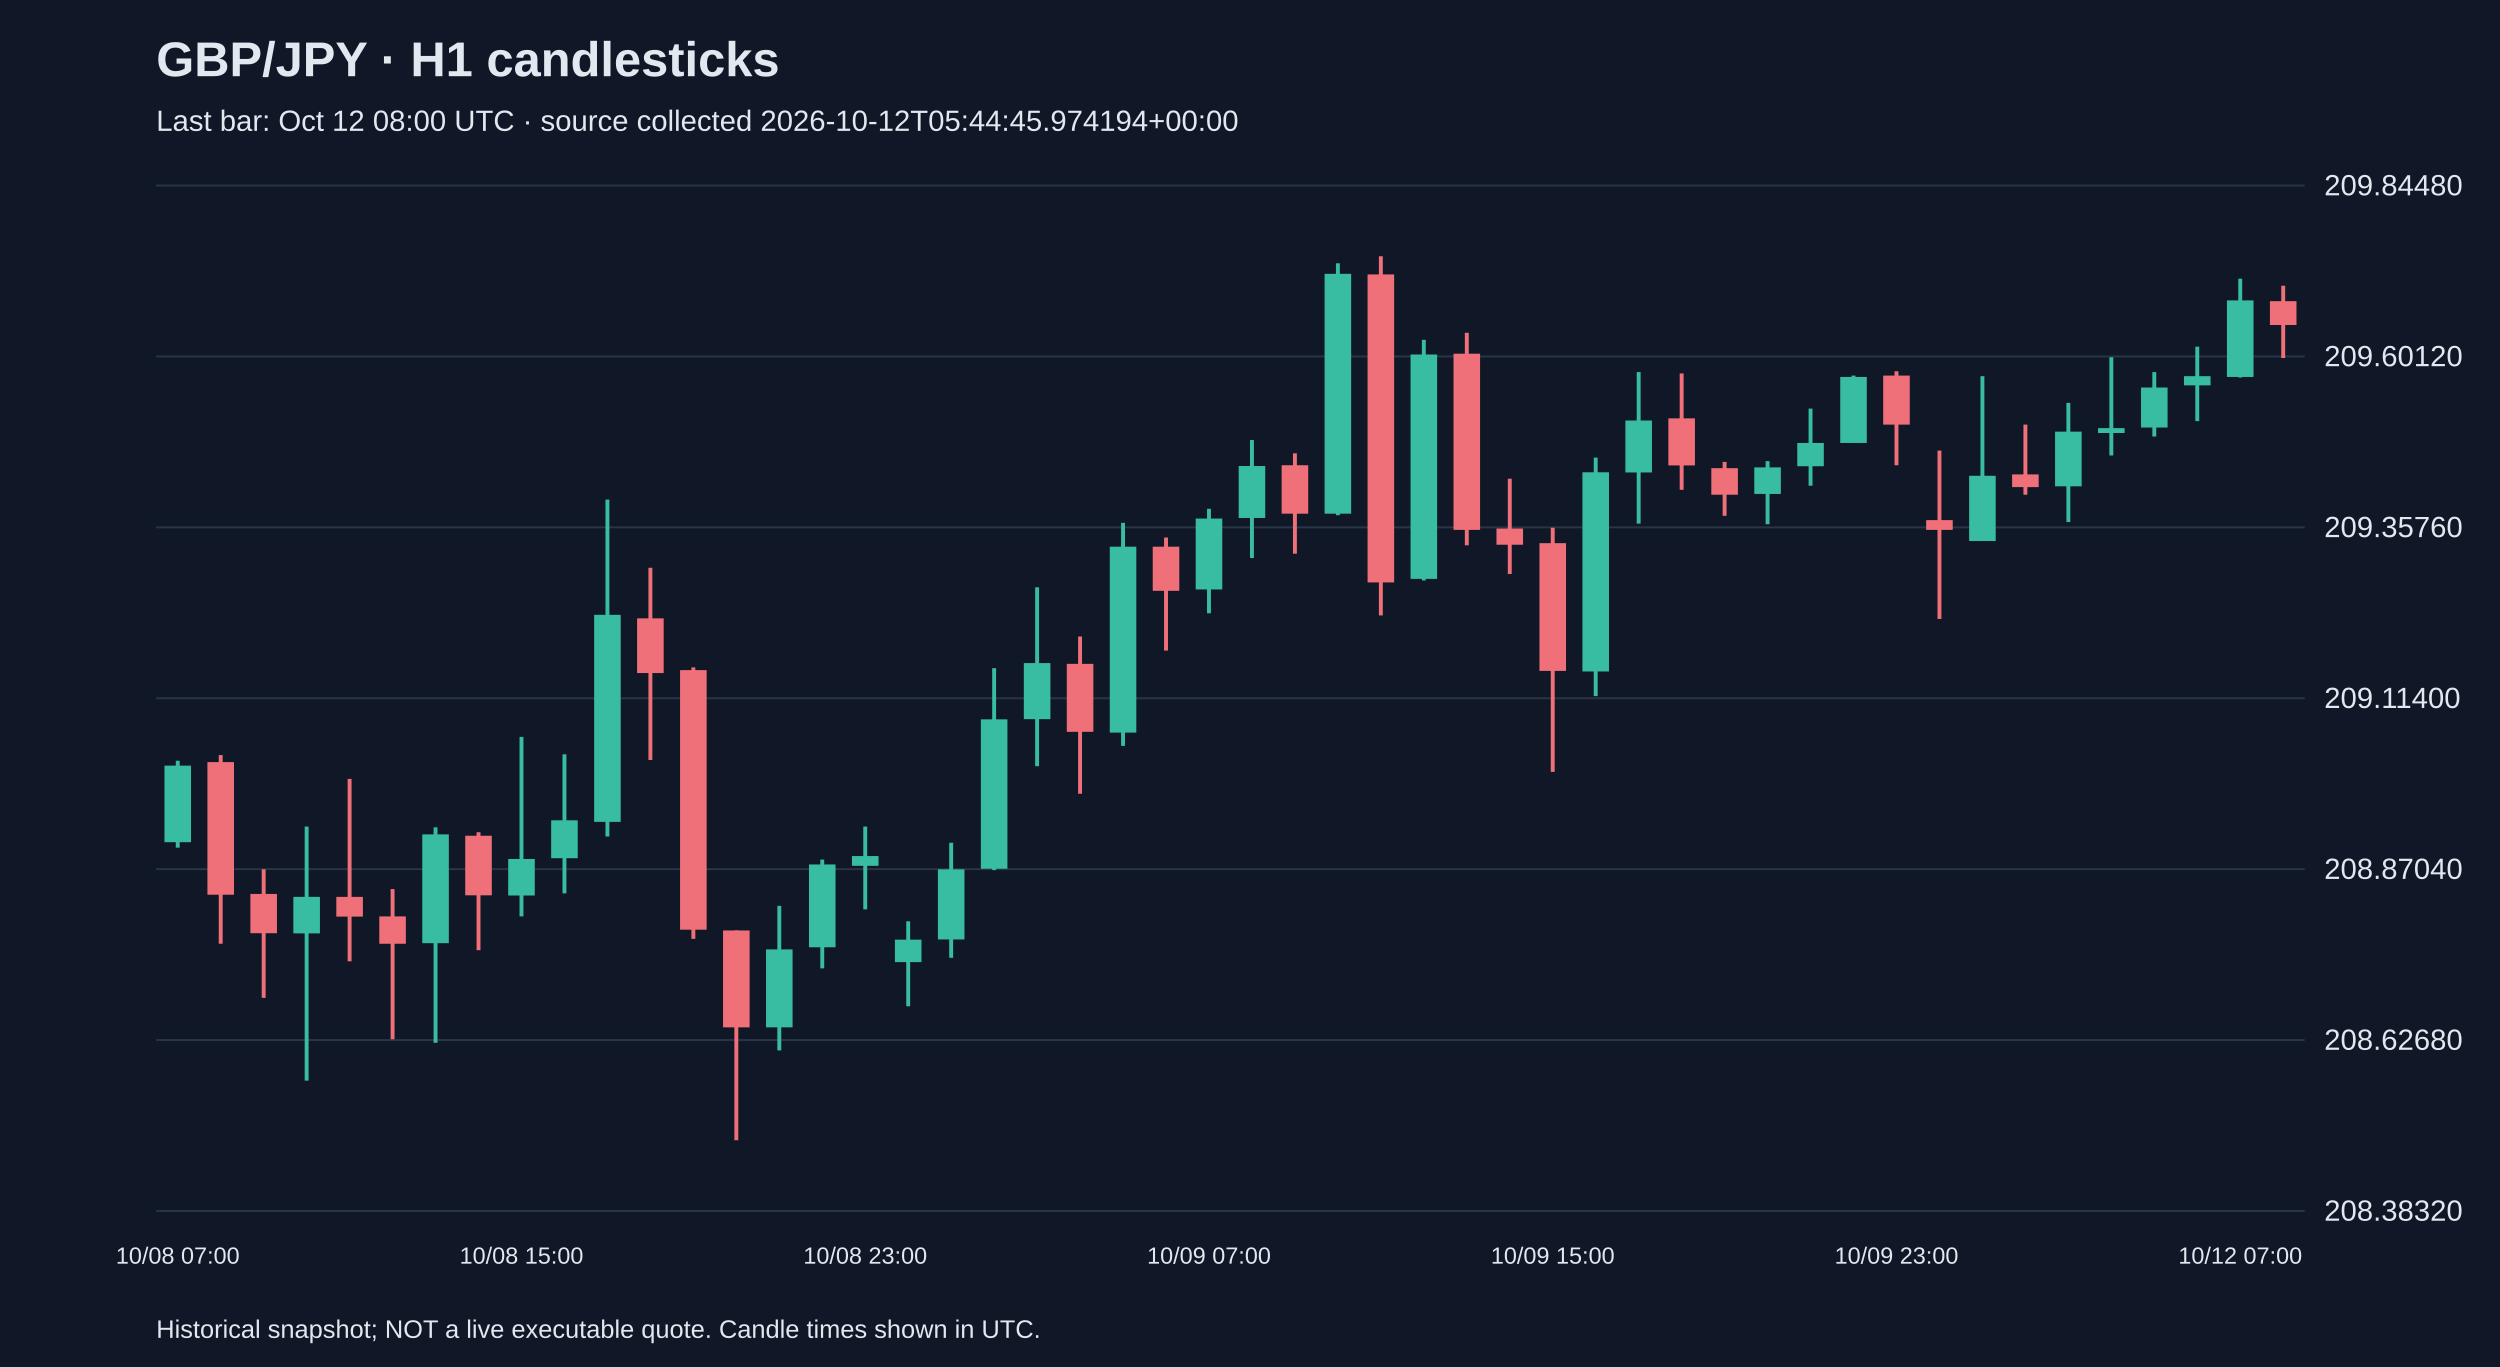
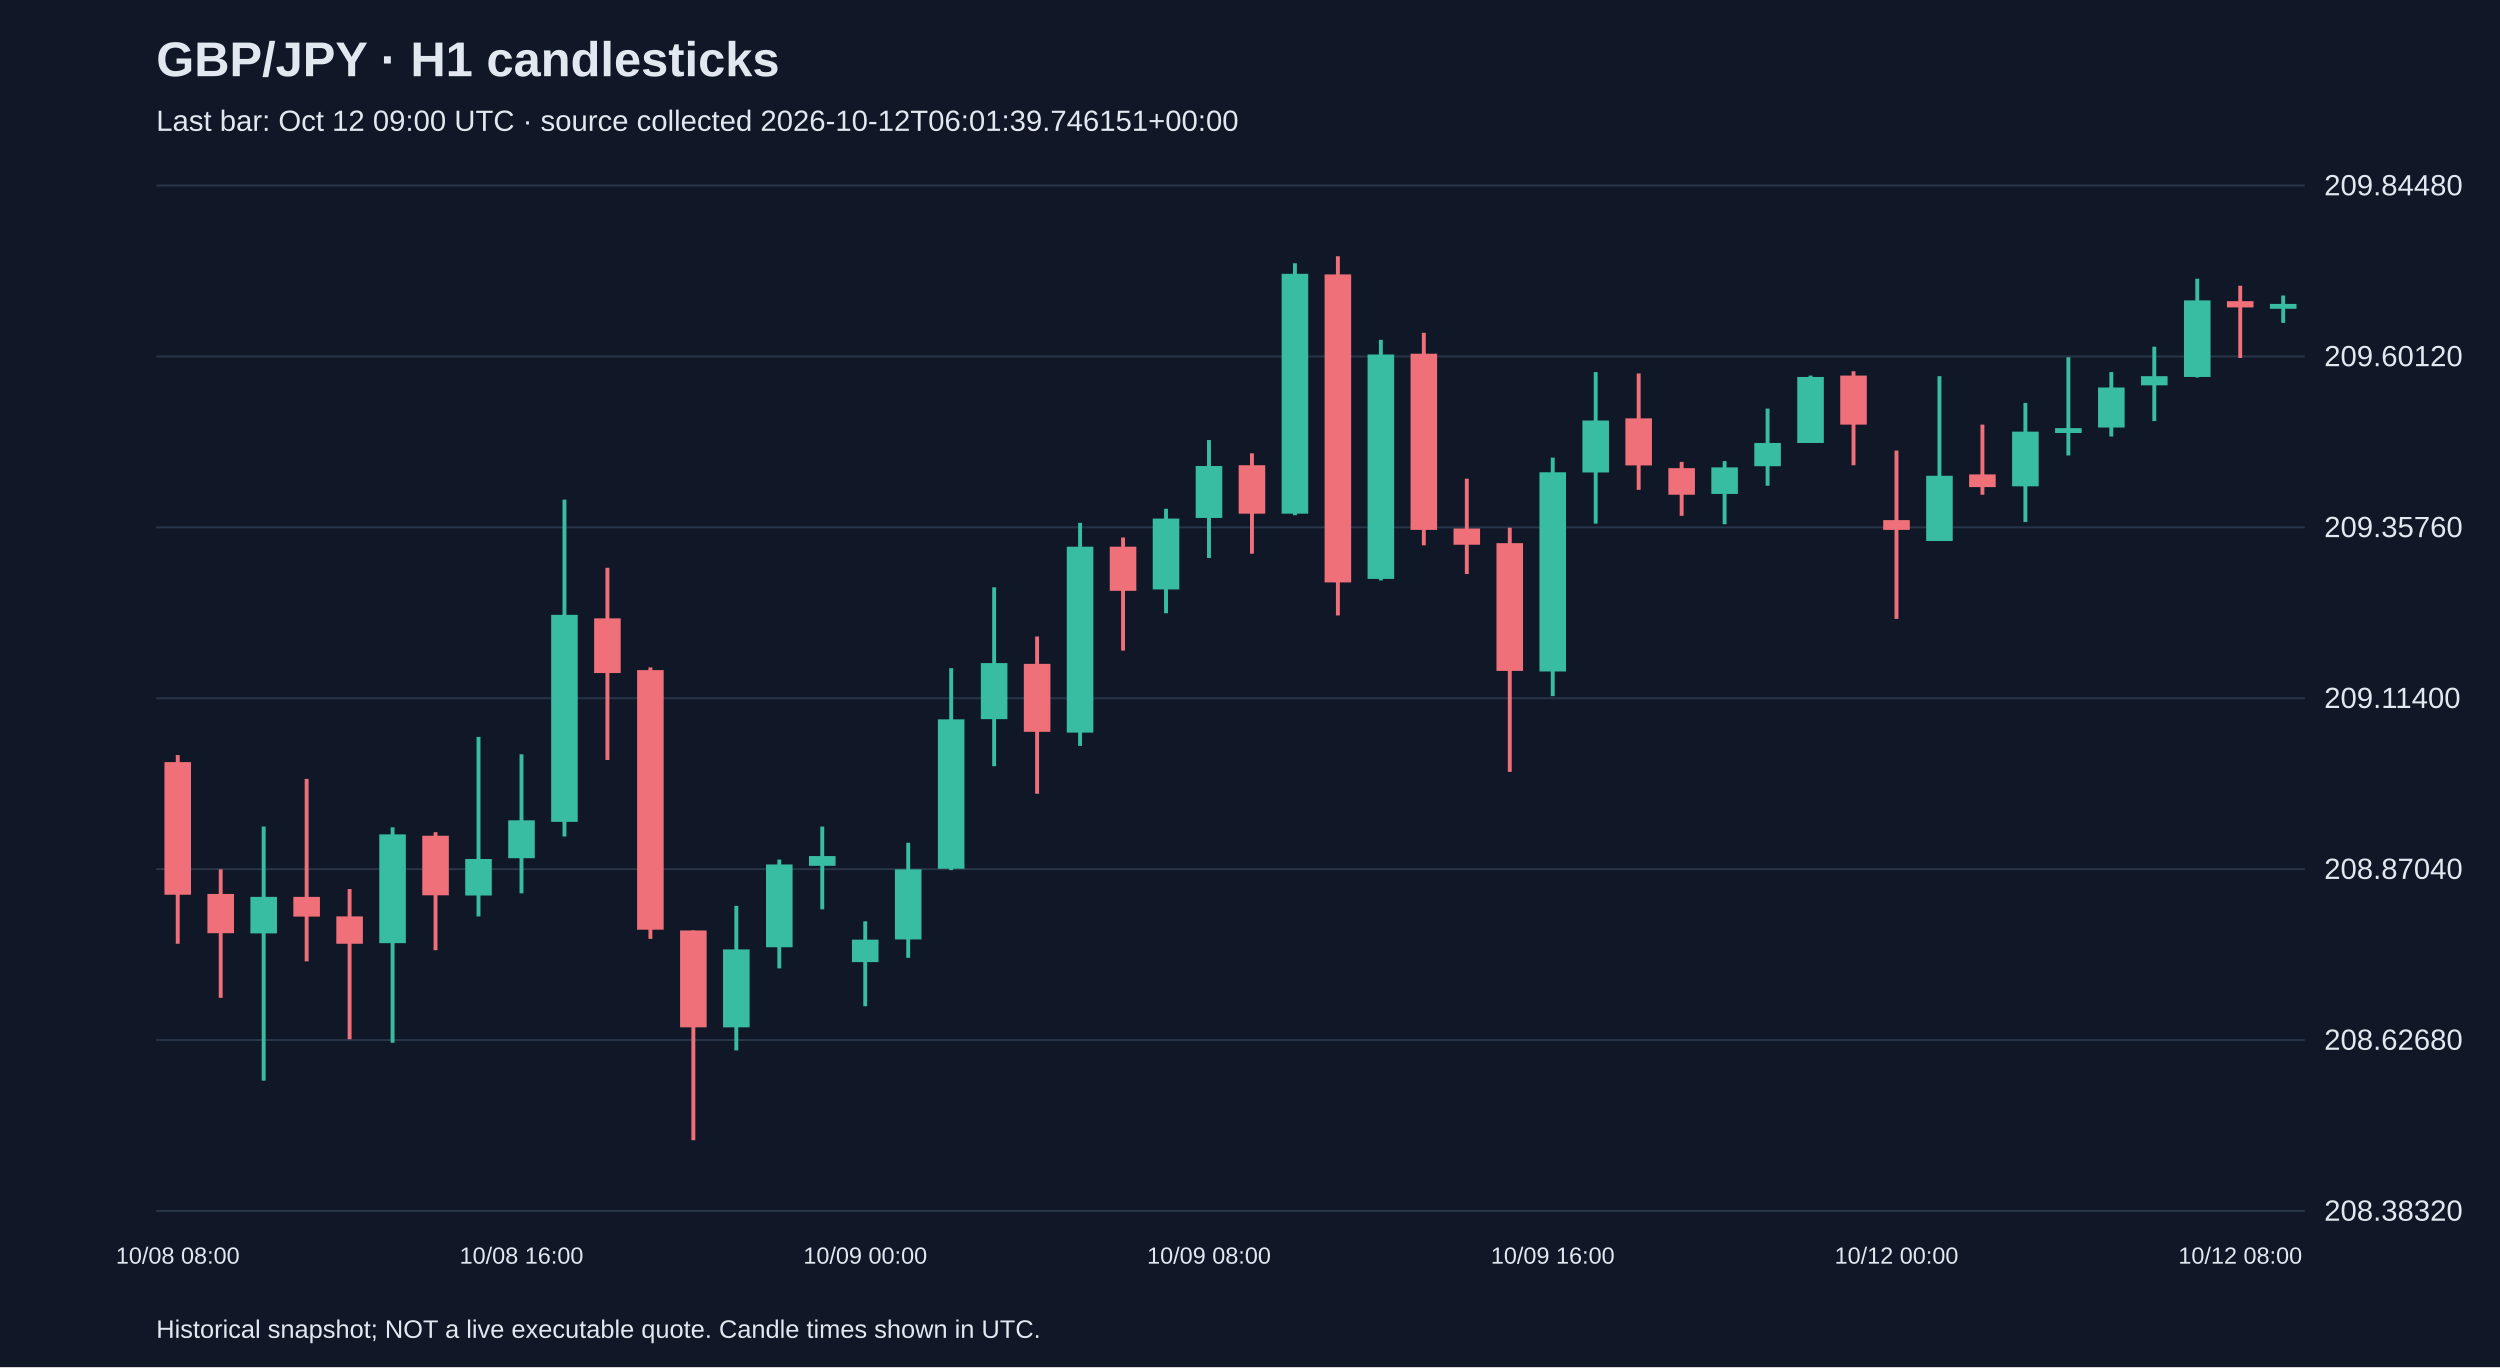
<svg xmlns="http://www.w3.org/2000/svg" viewBox="0 0 1280 700">
  <rect width="100%" height="100%" fill="#101827" />
  <style>text{font-family:Arial,sans-serif;fill:#e2e8f0}</style>
  <text x="80" y="39" font-size="25" font-weight="bold">GBP/JPY · H1 candlesticks</text>
-   <text x="80" y="67" font-size="15" fill="#a6b1c5">Last bar: Oct 12 08:00 UTC · source collected 2026-10-12T05:44:45.974194+00:00</text>
+   <text x="80" y="67" font-size="15" fill="#a6b1c5">Last bar: Oct 12 09:00 UTC · source collected 2026-10-12T06:01:39.746151+00:00</text>
  <line x1="80" y1="620.0" x2="1180" y2="620.0" stroke="#283548" />
  <text x="1190" y="625.0" font-size="15">208.38320</text>
  <line x1="80" y1="532.5" x2="1180" y2="532.5" stroke="#283548" />
  <text x="1190" y="537.5" font-size="15">208.62680</text>
  <line x1="80" y1="445.0" x2="1180" y2="445.0" stroke="#283548" />
  <text x="1190" y="450.0" font-size="15">208.87040</text>
  <line x1="80" y1="357.5" x2="1180" y2="357.5" stroke="#283548" />
  <text x="1190" y="362.5" font-size="15">209.11400</text>
  <line x1="80" y1="270.0" x2="1180" y2="270.0" stroke="#283548" />
  <text x="1190" y="275.0" font-size="15">209.35760</text>
  <line x1="80" y1="182.5" x2="1180" y2="182.5" stroke="#283548" />
  <text x="1190" y="187.5" font-size="15">209.60120</text>
  <line x1="80" y1="95.0" x2="1180" y2="95.0" stroke="#283548" />
  <text x="1190" y="100.0" font-size="15">209.84480</text>
-   <line x1="91.0" y1="389.5" x2="91.0" y2="434.0" stroke="#38bca2" stroke-width="2" />
-   <rect x="84.2" y="392.0" width="13.6" height="39.2" fill="#38bca2" />
-   <text x="91.0" y="647" text-anchor="middle" font-size="12">10/08 07:00</text>
-   <line x1="113.0" y1="386.6" x2="113.0" y2="483.2" stroke="#f07079" stroke-width="2" />
-   <rect x="106.2" y="390.2" width="13.6" height="67.9" fill="#f07079" />
-   <line x1="135.0" y1="445.1" x2="135.0" y2="510.9" stroke="#f07079" stroke-width="2" />
-   <rect x="128.2" y="457.7" width="13.6" height="20.1" fill="#f07079" />
-   <line x1="157.0" y1="423.2" x2="157.0" y2="553.3" stroke="#38bca2" stroke-width="2" />
-   <rect x="150.2" y="459.2" width="13.6" height="18.7" fill="#38bca2" />
-   <line x1="179.0" y1="398.8" x2="179.0" y2="492.2" stroke="#f07079" stroke-width="2" />
-   <rect x="172.2" y="459.2" width="13.6" height="10.1" fill="#f07079" />
-   <line x1="201.0" y1="455.2" x2="201.0" y2="532.1" stroke="#f07079" stroke-width="2" />
-   <rect x="194.2" y="469.2" width="13.6" height="14.0" fill="#f07079" />
-   <line x1="223.0" y1="423.6" x2="223.0" y2="533.9" stroke="#38bca2" stroke-width="2" />
-   <rect x="216.2" y="427.2" width="13.6" height="55.7" fill="#38bca2" />
-   <line x1="245.0" y1="426.1" x2="245.0" y2="486.5" stroke="#f07079" stroke-width="2" />
-   <rect x="238.2" y="427.9" width="13.6" height="30.5" fill="#f07079" />
-   <line x1="267.0" y1="377.3" x2="267.0" y2="469.2" stroke="#38bca2" stroke-width="2" />
-   <rect x="260.2" y="439.8" width="13.6" height="18.7" fill="#38bca2" />
-   <text x="267.0" y="647" text-anchor="middle" font-size="12">10/08 15:00</text>
-   <line x1="289.0" y1="386.2" x2="289.0" y2="457.4" stroke="#38bca2" stroke-width="2" />
-   <rect x="282.2" y="420.0" width="13.6" height="19.4" fill="#38bca2" />
-   <line x1="311.0" y1="255.8" x2="311.0" y2="428.3" stroke="#38bca2" stroke-width="2" />
-   <rect x="304.2" y="314.8" width="13.6" height="106.0" fill="#38bca2" />
-   <line x1="333.0" y1="290.7" x2="333.0" y2="389.1" stroke="#f07079" stroke-width="2" />
-   <rect x="326.2" y="316.6" width="13.6" height="28.0" fill="#f07079" />
-   <line x1="355.0" y1="341.7" x2="355.0" y2="480.7" stroke="#f07079" stroke-width="2" />
-   <rect x="348.2" y="343.1" width="13.6" height="132.9" fill="#f07079" />
-   <line x1="377.0" y1="476.4" x2="377.0" y2="583.8" stroke="#f07079" stroke-width="2" />
-   <rect x="370.2" y="476.4" width="13.6" height="49.6" fill="#f07079" />
-   <line x1="399.0" y1="463.8" x2="399.0" y2="537.8" stroke="#38bca2" stroke-width="2" />
-   <rect x="392.2" y="486.1" width="13.6" height="39.9" fill="#38bca2" />
-   <line x1="421.0" y1="440.1" x2="421.0" y2="495.8" stroke="#38bca2" stroke-width="2" />
-   <rect x="414.2" y="442.6" width="13.6" height="42.4" fill="#38bca2" />
-   <line x1="443.0" y1="423.2" x2="443.0" y2="465.6" stroke="#38bca2" stroke-width="2" />
-   <rect x="436.2" y="438.3" width="13.6" height="5.0" fill="#38bca2" />
-   <text x="443.0" y="647" text-anchor="middle" font-size="12">10/08 23:00</text>
-   <line x1="465.0" y1="471.7" x2="465.0" y2="515.2" stroke="#38bca2" stroke-width="2" />
-   <rect x="458.2" y="481.1" width="13.6" height="11.5" fill="#38bca2" />
-   <line x1="487.0" y1="431.5" x2="487.0" y2="490.4" stroke="#38bca2" stroke-width="2" />
-   <rect x="480.2" y="445.1" width="13.6" height="35.9" fill="#38bca2" />
-   <line x1="509.0" y1="342.1" x2="509.0" y2="445.5" stroke="#38bca2" stroke-width="2" />
-   <rect x="502.2" y="368.3" width="13.6" height="76.5" fill="#38bca2" />
-   <line x1="531.0" y1="300.7" x2="531.0" y2="392.3" stroke="#38bca2" stroke-width="2" />
-   <rect x="524.2" y="339.5" width="13.6" height="28.7" fill="#38bca2" />
-   <line x1="553.0" y1="325.9" x2="553.0" y2="406.4" stroke="#f07079" stroke-width="2" />
-   <rect x="546.2" y="339.9" width="13.6" height="34.8" fill="#f07079" />
-   <line x1="575.0" y1="267.7" x2="575.0" y2="381.9" stroke="#38bca2" stroke-width="2" />
-   <rect x="568.2" y="279.9" width="13.6" height="95.2" fill="#38bca2" />
-   <line x1="597.0" y1="275.2" x2="597.0" y2="333.1" stroke="#f07079" stroke-width="2" />
-   <rect x="590.2" y="279.9" width="13.6" height="22.6" fill="#f07079" />
-   <line x1="619.0" y1="260.5" x2="619.0" y2="314.0" stroke="#38bca2" stroke-width="2" />
-   <rect x="612.2" y="265.5" width="13.6" height="36.3" fill="#38bca2" />
-   <text x="619.0" y="647" text-anchor="middle" font-size="12">10/09 07:00</text>
-   <line x1="641.0" y1="225.3" x2="641.0" y2="285.7" stroke="#38bca2" stroke-width="2" />
-   <rect x="634.2" y="238.6" width="13.6" height="26.6" fill="#38bca2" />
-   <line x1="663.0" y1="232.1" x2="663.0" y2="283.5" stroke="#f07079" stroke-width="2" />
-   <rect x="656.2" y="238.2" width="13.6" height="24.8" fill="#f07079" />
-   <line x1="685.0" y1="134.8" x2="685.0" y2="263.8" stroke="#38bca2" stroke-width="2" />
-   <rect x="678.2" y="140.2" width="13.6" height="122.8" fill="#38bca2" />
-   <line x1="707.0" y1="131.2" x2="707.0" y2="315.1" stroke="#f07079" stroke-width="2" />
-   <rect x="700.2" y="140.5" width="13.6" height="157.7" fill="#f07079" />
-   <line x1="729.0" y1="174.0" x2="729.0" y2="297.2" stroke="#38bca2" stroke-width="2" />
-   <rect x="722.2" y="181.5" width="13.6" height="114.9" fill="#38bca2" />
-   <line x1="751.0" y1="170.4" x2="751.0" y2="279.2" stroke="#f07079" stroke-width="2" />
-   <rect x="744.2" y="181.1" width="13.6" height="90.2" fill="#f07079" />
-   <line x1="773.0" y1="245.1" x2="773.0" y2="293.9" stroke="#f07079" stroke-width="2" />
-   <rect x="766.2" y="270.6" width="13.6" height="8.3" fill="#f07079" />
-   <line x1="795.0" y1="270.2" x2="795.0" y2="395.2" stroke="#f07079" stroke-width="2" />
-   <rect x="788.2" y="278.1" width="13.6" height="65.4" fill="#f07079" />
-   <text x="795.0" y="647" text-anchor="middle" font-size="12">10/09 15:00</text>
-   <line x1="817.0" y1="234.3" x2="817.0" y2="356.4" stroke="#38bca2" stroke-width="2" />
-   <rect x="810.2" y="241.8" width="13.6" height="102.0" fill="#38bca2" />
-   <line x1="839.0" y1="190.5" x2="839.0" y2="268.1" stroke="#38bca2" stroke-width="2" />
-   <rect x="832.2" y="215.3" width="13.6" height="26.6" fill="#38bca2" />
-   <line x1="861.0" y1="191.2" x2="861.0" y2="250.8" stroke="#f07079" stroke-width="2" />
-   <rect x="854.2" y="214.2" width="13.6" height="24.1" fill="#f07079" />
-   <line x1="883.0" y1="236.5" x2="883.0" y2="264.1" stroke="#f07079" stroke-width="2" />
-   <rect x="876.2" y="239.7" width="13.6" height="13.6" fill="#f07079" />
-   <line x1="905.0" y1="236.1" x2="905.0" y2="268.4" stroke="#38bca2" stroke-width="2" />
-   <rect x="898.2" y="239.3" width="13.6" height="13.6" fill="#38bca2" />
-   <line x1="927.0" y1="209.2" x2="927.0" y2="248.7" stroke="#38bca2" stroke-width="2" />
-   <rect x="920.2" y="226.8" width="13.6" height="11.9" fill="#38bca2" />
-   <line x1="949.0" y1="192.3" x2="949.0" y2="226.8" stroke="#38bca2" stroke-width="2" />
-   <rect x="942.2" y="193.0" width="13.6" height="33.8" fill="#38bca2" />
-   <line x1="971.0" y1="190.1" x2="971.0" y2="238.2" stroke="#f07079" stroke-width="2" />
-   <rect x="964.2" y="192.3" width="13.6" height="25.1" fill="#f07079" />
-   <text x="971.0" y="647" text-anchor="middle" font-size="12">10/09 23:00</text>
-   <line x1="993.0" y1="230.7" x2="993.0" y2="316.9" stroke="#f07079" stroke-width="2" />
-   <rect x="986.2" y="266.3" width="13.6" height="5.0" fill="#f07079" />
-   <line x1="1015.0" y1="192.6" x2="1015.0" y2="277.0" stroke="#38bca2" stroke-width="2" />
-   <rect x="1008.2" y="243.6" width="13.6" height="33.4" fill="#38bca2" />
-   <line x1="1037.0" y1="217.4" x2="1037.0" y2="253.3" stroke="#f07079" stroke-width="2" />
-   <rect x="1030.2" y="242.9" width="13.6" height="6.5" fill="#f07079" />
-   <line x1="1059.0" y1="206.3" x2="1059.0" y2="267.3" stroke="#38bca2" stroke-width="2" />
-   <rect x="1052.2" y="221.0" width="13.6" height="28.0" fill="#38bca2" />
-   <line x1="1081.0" y1="182.9" x2="1081.0" y2="233.2" stroke="#38bca2" stroke-width="2" />
-   <rect x="1074.2" y="219.2" width="13.6" height="2.5" fill="#38bca2" />
-   <line x1="1103.0" y1="190.5" x2="1103.0" y2="223.5" stroke="#38bca2" stroke-width="2" />
-   <rect x="1096.2" y="198.4" width="13.6" height="20.5" fill="#38bca2" />
-   <line x1="1125.0" y1="177.5" x2="1125.0" y2="215.6" stroke="#38bca2" stroke-width="2" />
-   <rect x="1118.2" y="192.6" width="13.6" height="4.7" fill="#38bca2" />
-   <line x1="1147.0" y1="142.7" x2="1147.0" y2="193.3" stroke="#38bca2" stroke-width="2" />
-   <rect x="1140.2" y="153.8" width="13.6" height="39.2" fill="#38bca2" />
-   <text x="1147.0" y="647" text-anchor="middle" font-size="12">10/12 07:00</text>
-   <line x1="1169.0" y1="146.3" x2="1169.0" y2="183.3" stroke="#f07079" stroke-width="2" />
-   <rect x="1162.2" y="154.2" width="13.6" height="12.2" fill="#f07079" />
+   <line x1="91.0" y1="386.6" x2="91.0" y2="483.2" stroke="#f07079" stroke-width="2" />
+   <rect x="84.2" y="390.2" width="13.6" height="67.9" fill="#f07079" />
+   <text x="91.0" y="647" text-anchor="middle" font-size="12">10/08 08:00</text>
+   <line x1="113.0" y1="445.1" x2="113.0" y2="510.9" stroke="#f07079" stroke-width="2" />
+   <rect x="106.2" y="457.7" width="13.6" height="20.1" fill="#f07079" />
+   <line x1="135.0" y1="423.2" x2="135.0" y2="553.3" stroke="#38bca2" stroke-width="2" />
+   <rect x="128.2" y="459.2" width="13.6" height="18.7" fill="#38bca2" />
+   <line x1="157.0" y1="398.8" x2="157.0" y2="492.2" stroke="#f07079" stroke-width="2" />
+   <rect x="150.2" y="459.2" width="13.6" height="10.1" fill="#f07079" />
+   <line x1="179.0" y1="455.2" x2="179.0" y2="532.1" stroke="#f07079" stroke-width="2" />
+   <rect x="172.2" y="469.2" width="13.6" height="14.0" fill="#f07079" />
+   <line x1="201.0" y1="423.6" x2="201.0" y2="533.9" stroke="#38bca2" stroke-width="2" />
+   <rect x="194.2" y="427.2" width="13.6" height="55.7" fill="#38bca2" />
+   <line x1="223.0" y1="426.1" x2="223.0" y2="486.5" stroke="#f07079" stroke-width="2" />
+   <rect x="216.2" y="427.9" width="13.6" height="30.5" fill="#f07079" />
+   <line x1="245.0" y1="377.3" x2="245.0" y2="469.2" stroke="#38bca2" stroke-width="2" />
+   <rect x="238.2" y="439.8" width="13.6" height="18.7" fill="#38bca2" />
+   <line x1="267.0" y1="386.2" x2="267.0" y2="457.4" stroke="#38bca2" stroke-width="2" />
+   <rect x="260.2" y="420.0" width="13.6" height="19.4" fill="#38bca2" />
+   <text x="267.0" y="647" text-anchor="middle" font-size="12">10/08 16:00</text>
+   <line x1="289.0" y1="255.8" x2="289.0" y2="428.3" stroke="#38bca2" stroke-width="2" />
+   <rect x="282.2" y="314.8" width="13.6" height="106.0" fill="#38bca2" />
+   <line x1="311.0" y1="290.7" x2="311.0" y2="389.1" stroke="#f07079" stroke-width="2" />
+   <rect x="304.2" y="316.6" width="13.6" height="28.0" fill="#f07079" />
+   <line x1="333.0" y1="341.7" x2="333.0" y2="480.7" stroke="#f07079" stroke-width="2" />
+   <rect x="326.2" y="343.1" width="13.6" height="132.9" fill="#f07079" />
+   <line x1="355.0" y1="476.4" x2="355.0" y2="583.8" stroke="#f07079" stroke-width="2" />
+   <rect x="348.2" y="476.4" width="13.6" height="49.6" fill="#f07079" />
+   <line x1="377.0" y1="463.8" x2="377.0" y2="537.8" stroke="#38bca2" stroke-width="2" />
+   <rect x="370.2" y="486.1" width="13.6" height="39.9" fill="#38bca2" />
+   <line x1="399.0" y1="440.1" x2="399.0" y2="495.8" stroke="#38bca2" stroke-width="2" />
+   <rect x="392.2" y="442.6" width="13.6" height="42.4" fill="#38bca2" />
+   <line x1="421.0" y1="423.2" x2="421.0" y2="465.6" stroke="#38bca2" stroke-width="2" />
+   <rect x="414.2" y="438.3" width="13.6" height="5.0" fill="#38bca2" />
+   <line x1="443.0" y1="471.7" x2="443.0" y2="515.2" stroke="#38bca2" stroke-width="2" />
+   <rect x="436.2" y="481.1" width="13.6" height="11.5" fill="#38bca2" />
+   <text x="443.0" y="647" text-anchor="middle" font-size="12">10/09 00:00</text>
+   <line x1="465.0" y1="431.5" x2="465.0" y2="490.4" stroke="#38bca2" stroke-width="2" />
+   <rect x="458.2" y="445.1" width="13.6" height="35.9" fill="#38bca2" />
+   <line x1="487.0" y1="342.1" x2="487.0" y2="445.5" stroke="#38bca2" stroke-width="2" />
+   <rect x="480.2" y="368.3" width="13.6" height="76.5" fill="#38bca2" />
+   <line x1="509.0" y1="300.7" x2="509.0" y2="392.3" stroke="#38bca2" stroke-width="2" />
+   <rect x="502.2" y="339.5" width="13.6" height="28.7" fill="#38bca2" />
+   <line x1="531.0" y1="325.9" x2="531.0" y2="406.4" stroke="#f07079" stroke-width="2" />
+   <rect x="524.2" y="339.9" width="13.6" height="34.8" fill="#f07079" />
+   <line x1="553.0" y1="267.7" x2="553.0" y2="381.9" stroke="#38bca2" stroke-width="2" />
+   <rect x="546.2" y="279.9" width="13.6" height="95.2" fill="#38bca2" />
+   <line x1="575.0" y1="275.2" x2="575.0" y2="333.1" stroke="#f07079" stroke-width="2" />
+   <rect x="568.2" y="279.9" width="13.6" height="22.6" fill="#f07079" />
+   <line x1="597.0" y1="260.5" x2="597.0" y2="314.0" stroke="#38bca2" stroke-width="2" />
+   <rect x="590.2" y="265.5" width="13.6" height="36.3" fill="#38bca2" />
+   <line x1="619.0" y1="225.3" x2="619.0" y2="285.7" stroke="#38bca2" stroke-width="2" />
+   <rect x="612.2" y="238.6" width="13.6" height="26.6" fill="#38bca2" />
+   <text x="619.0" y="647" text-anchor="middle" font-size="12">10/09 08:00</text>
+   <line x1="641.0" y1="232.1" x2="641.0" y2="283.5" stroke="#f07079" stroke-width="2" />
+   <rect x="634.2" y="238.2" width="13.6" height="24.8" fill="#f07079" />
+   <line x1="663.0" y1="134.8" x2="663.0" y2="263.8" stroke="#38bca2" stroke-width="2" />
+   <rect x="656.2" y="140.2" width="13.6" height="122.8" fill="#38bca2" />
+   <line x1="685.0" y1="131.2" x2="685.0" y2="315.1" stroke="#f07079" stroke-width="2" />
+   <rect x="678.2" y="140.5" width="13.6" height="157.7" fill="#f07079" />
+   <line x1="707.0" y1="174.0" x2="707.0" y2="297.2" stroke="#38bca2" stroke-width="2" />
+   <rect x="700.2" y="181.5" width="13.6" height="114.9" fill="#38bca2" />
+   <line x1="729.0" y1="170.4" x2="729.0" y2="279.2" stroke="#f07079" stroke-width="2" />
+   <rect x="722.2" y="181.1" width="13.6" height="90.2" fill="#f07079" />
+   <line x1="751.0" y1="245.1" x2="751.0" y2="293.9" stroke="#f07079" stroke-width="2" />
+   <rect x="744.2" y="270.6" width="13.6" height="8.3" fill="#f07079" />
+   <line x1="773.0" y1="270.2" x2="773.0" y2="395.2" stroke="#f07079" stroke-width="2" />
+   <rect x="766.2" y="278.1" width="13.6" height="65.4" fill="#f07079" />
+   <line x1="795.0" y1="234.3" x2="795.0" y2="356.4" stroke="#38bca2" stroke-width="2" />
+   <rect x="788.2" y="241.8" width="13.6" height="102.0" fill="#38bca2" />
+   <text x="795.0" y="647" text-anchor="middle" font-size="12">10/09 16:00</text>
+   <line x1="817.0" y1="190.5" x2="817.0" y2="268.1" stroke="#38bca2" stroke-width="2" />
+   <rect x="810.2" y="215.3" width="13.6" height="26.6" fill="#38bca2" />
+   <line x1="839.0" y1="191.2" x2="839.0" y2="250.8" stroke="#f07079" stroke-width="2" />
+   <rect x="832.2" y="214.2" width="13.6" height="24.1" fill="#f07079" />
+   <line x1="861.0" y1="236.5" x2="861.0" y2="264.1" stroke="#f07079" stroke-width="2" />
+   <rect x="854.2" y="239.7" width="13.6" height="13.6" fill="#f07079" />
+   <line x1="883.0" y1="236.1" x2="883.0" y2="268.4" stroke="#38bca2" stroke-width="2" />
+   <rect x="876.2" y="239.3" width="13.6" height="13.6" fill="#38bca2" />
+   <line x1="905.0" y1="209.2" x2="905.0" y2="248.7" stroke="#38bca2" stroke-width="2" />
+   <rect x="898.2" y="226.8" width="13.6" height="11.9" fill="#38bca2" />
+   <line x1="927.0" y1="192.3" x2="927.0" y2="226.8" stroke="#38bca2" stroke-width="2" />
+   <rect x="920.2" y="193.0" width="13.6" height="33.8" fill="#38bca2" />
+   <line x1="949.0" y1="190.1" x2="949.0" y2="238.2" stroke="#f07079" stroke-width="2" />
+   <rect x="942.2" y="192.3" width="13.6" height="25.1" fill="#f07079" />
+   <line x1="971.0" y1="230.7" x2="971.0" y2="316.9" stroke="#f07079" stroke-width="2" />
+   <rect x="964.2" y="266.3" width="13.6" height="5.0" fill="#f07079" />
+   <text x="971.0" y="647" text-anchor="middle" font-size="12">10/12 00:00</text>
+   <line x1="993.0" y1="192.6" x2="993.0" y2="277.0" stroke="#38bca2" stroke-width="2" />
+   <rect x="986.2" y="243.6" width="13.6" height="33.4" fill="#38bca2" />
+   <line x1="1015.0" y1="217.4" x2="1015.0" y2="253.3" stroke="#f07079" stroke-width="2" />
+   <rect x="1008.2" y="242.9" width="13.6" height="6.5" fill="#f07079" />
+   <line x1="1037.0" y1="206.3" x2="1037.0" y2="267.3" stroke="#38bca2" stroke-width="2" />
+   <rect x="1030.2" y="221.0" width="13.6" height="28.0" fill="#38bca2" />
+   <line x1="1059.0" y1="182.9" x2="1059.0" y2="233.2" stroke="#38bca2" stroke-width="2" />
+   <rect x="1052.2" y="219.2" width="13.6" height="2.5" fill="#38bca2" />
+   <line x1="1081.0" y1="190.5" x2="1081.0" y2="223.5" stroke="#38bca2" stroke-width="2" />
+   <rect x="1074.2" y="198.4" width="13.6" height="20.5" fill="#38bca2" />
+   <line x1="1103.0" y1="177.5" x2="1103.0" y2="215.6" stroke="#38bca2" stroke-width="2" />
+   <rect x="1096.2" y="192.6" width="13.6" height="4.7" fill="#38bca2" />
+   <line x1="1125.0" y1="142.7" x2="1125.0" y2="193.3" stroke="#38bca2" stroke-width="2" />
+   <rect x="1118.2" y="153.8" width="13.6" height="39.2" fill="#38bca2" />
+   <line x1="1147.0" y1="146.3" x2="1147.0" y2="183.3" stroke="#f07079" stroke-width="2" />
+   <rect x="1140.2" y="154.2" width="13.6" height="3.2" fill="#f07079" />
+   <text x="1147.0" y="647" text-anchor="middle" font-size="12">10/12 08:00</text>
+   <line x1="1169.0" y1="151.3" x2="1169.0" y2="165.3" stroke="#38bca2" stroke-width="2" />
+   <rect x="1162.2" y="155.6" width="13.6" height="2.5" fill="#38bca2" />
  <text x="80" y="685" font-size="13">Historical snapshot; NOT a live executable quote. Candle times shown in UTC.</text>
</svg>
